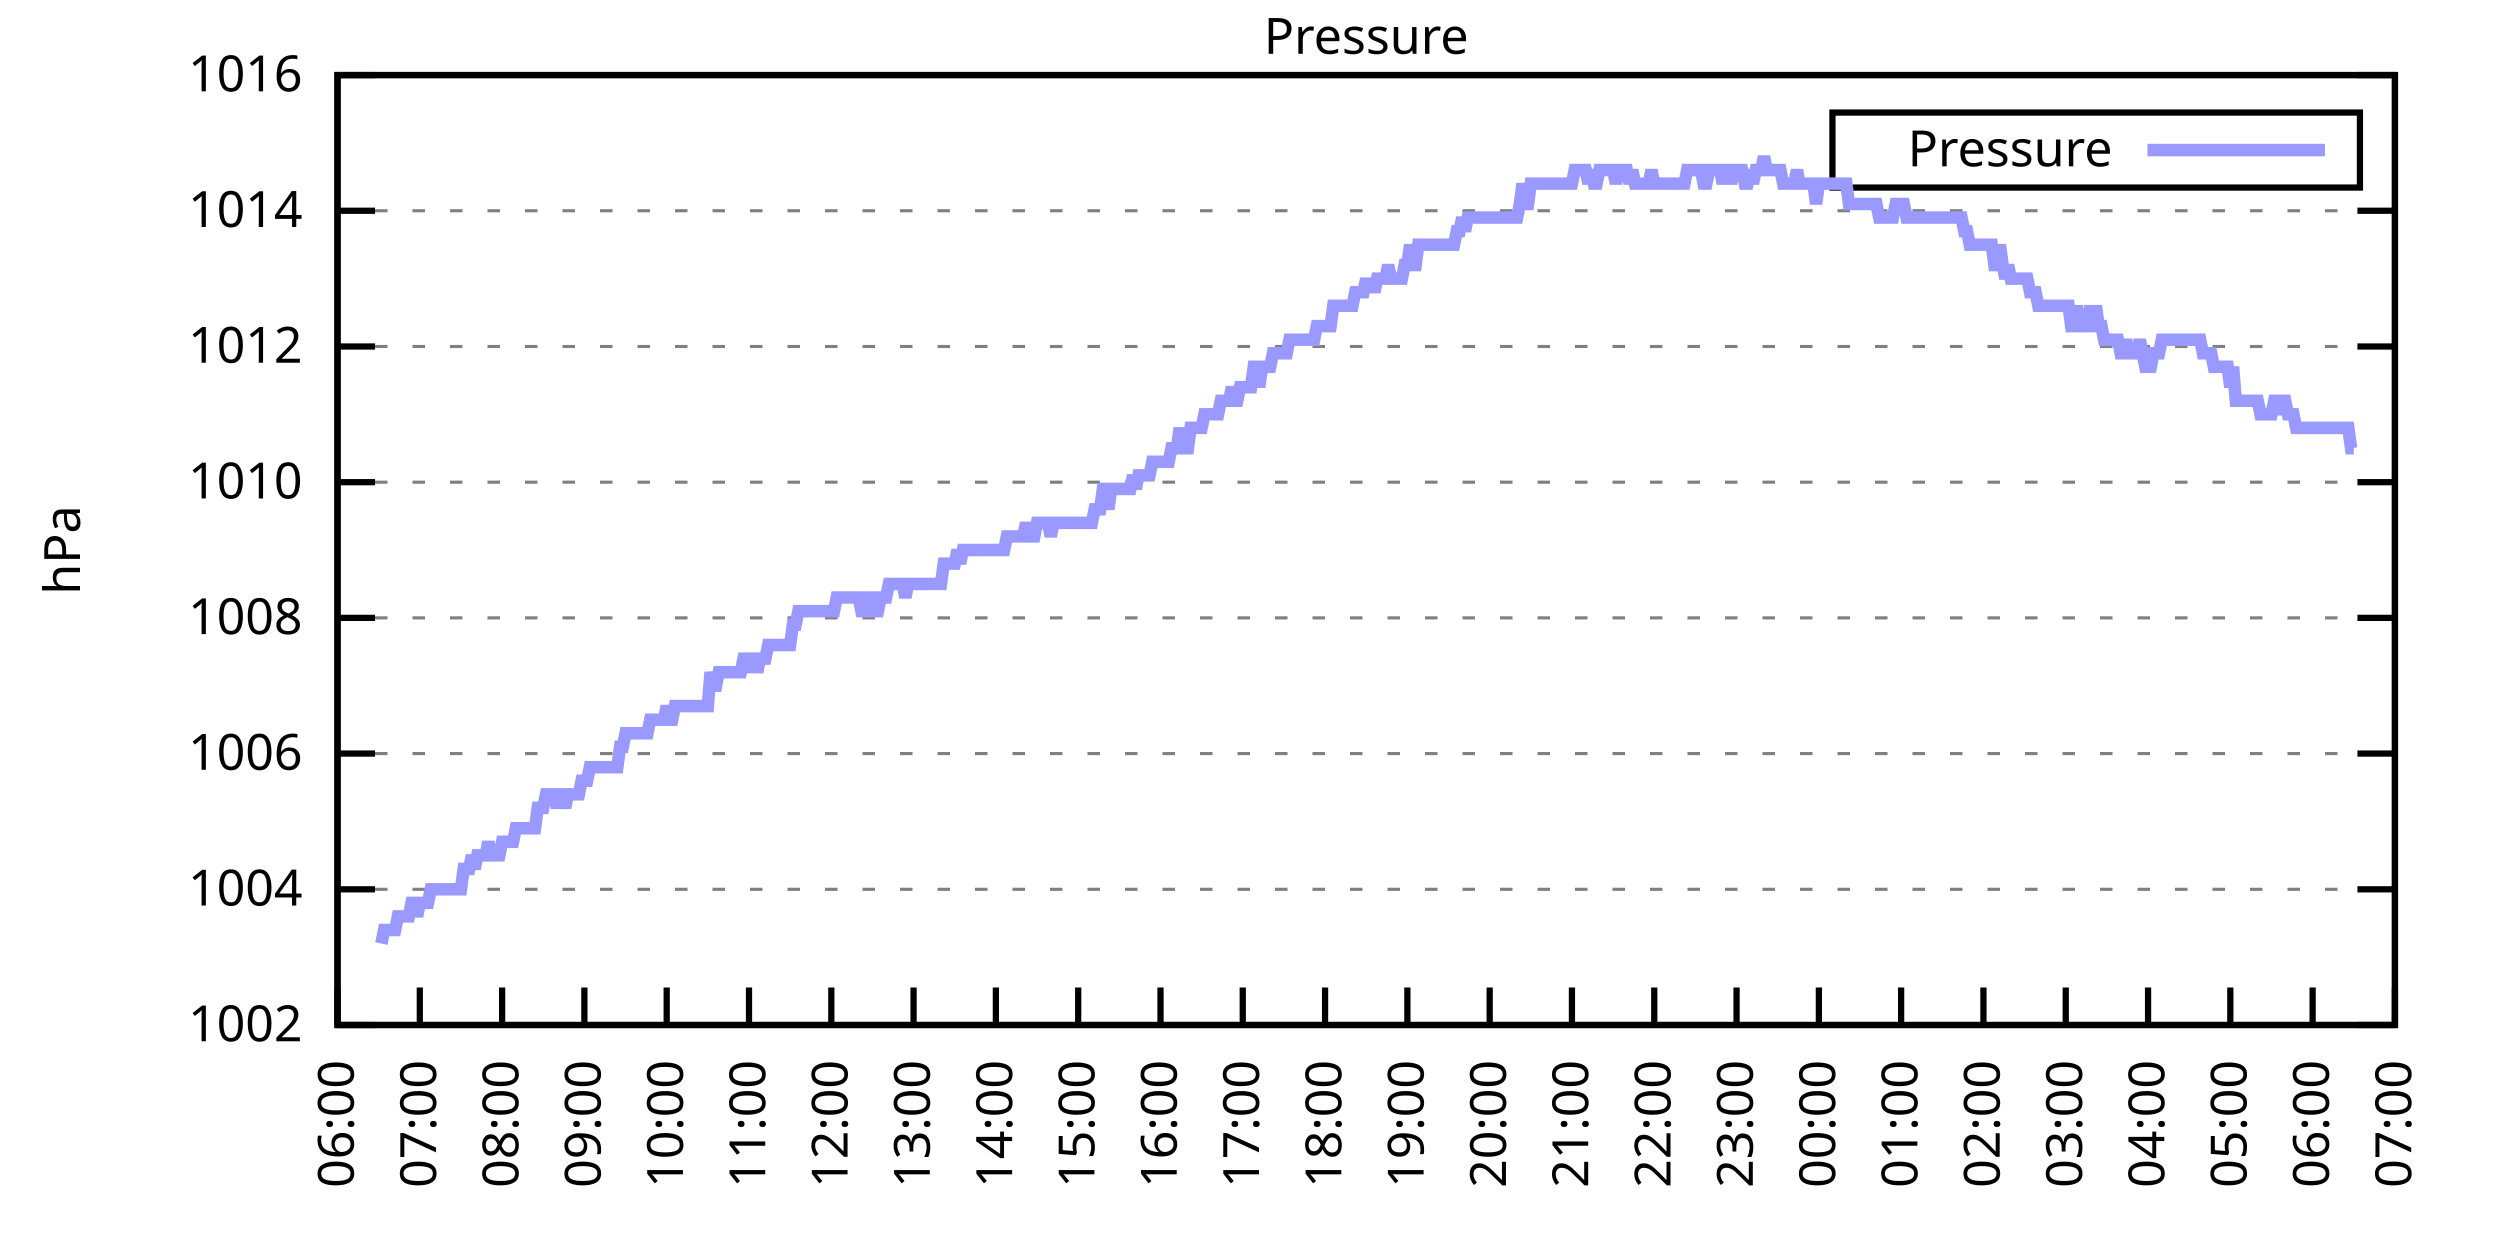
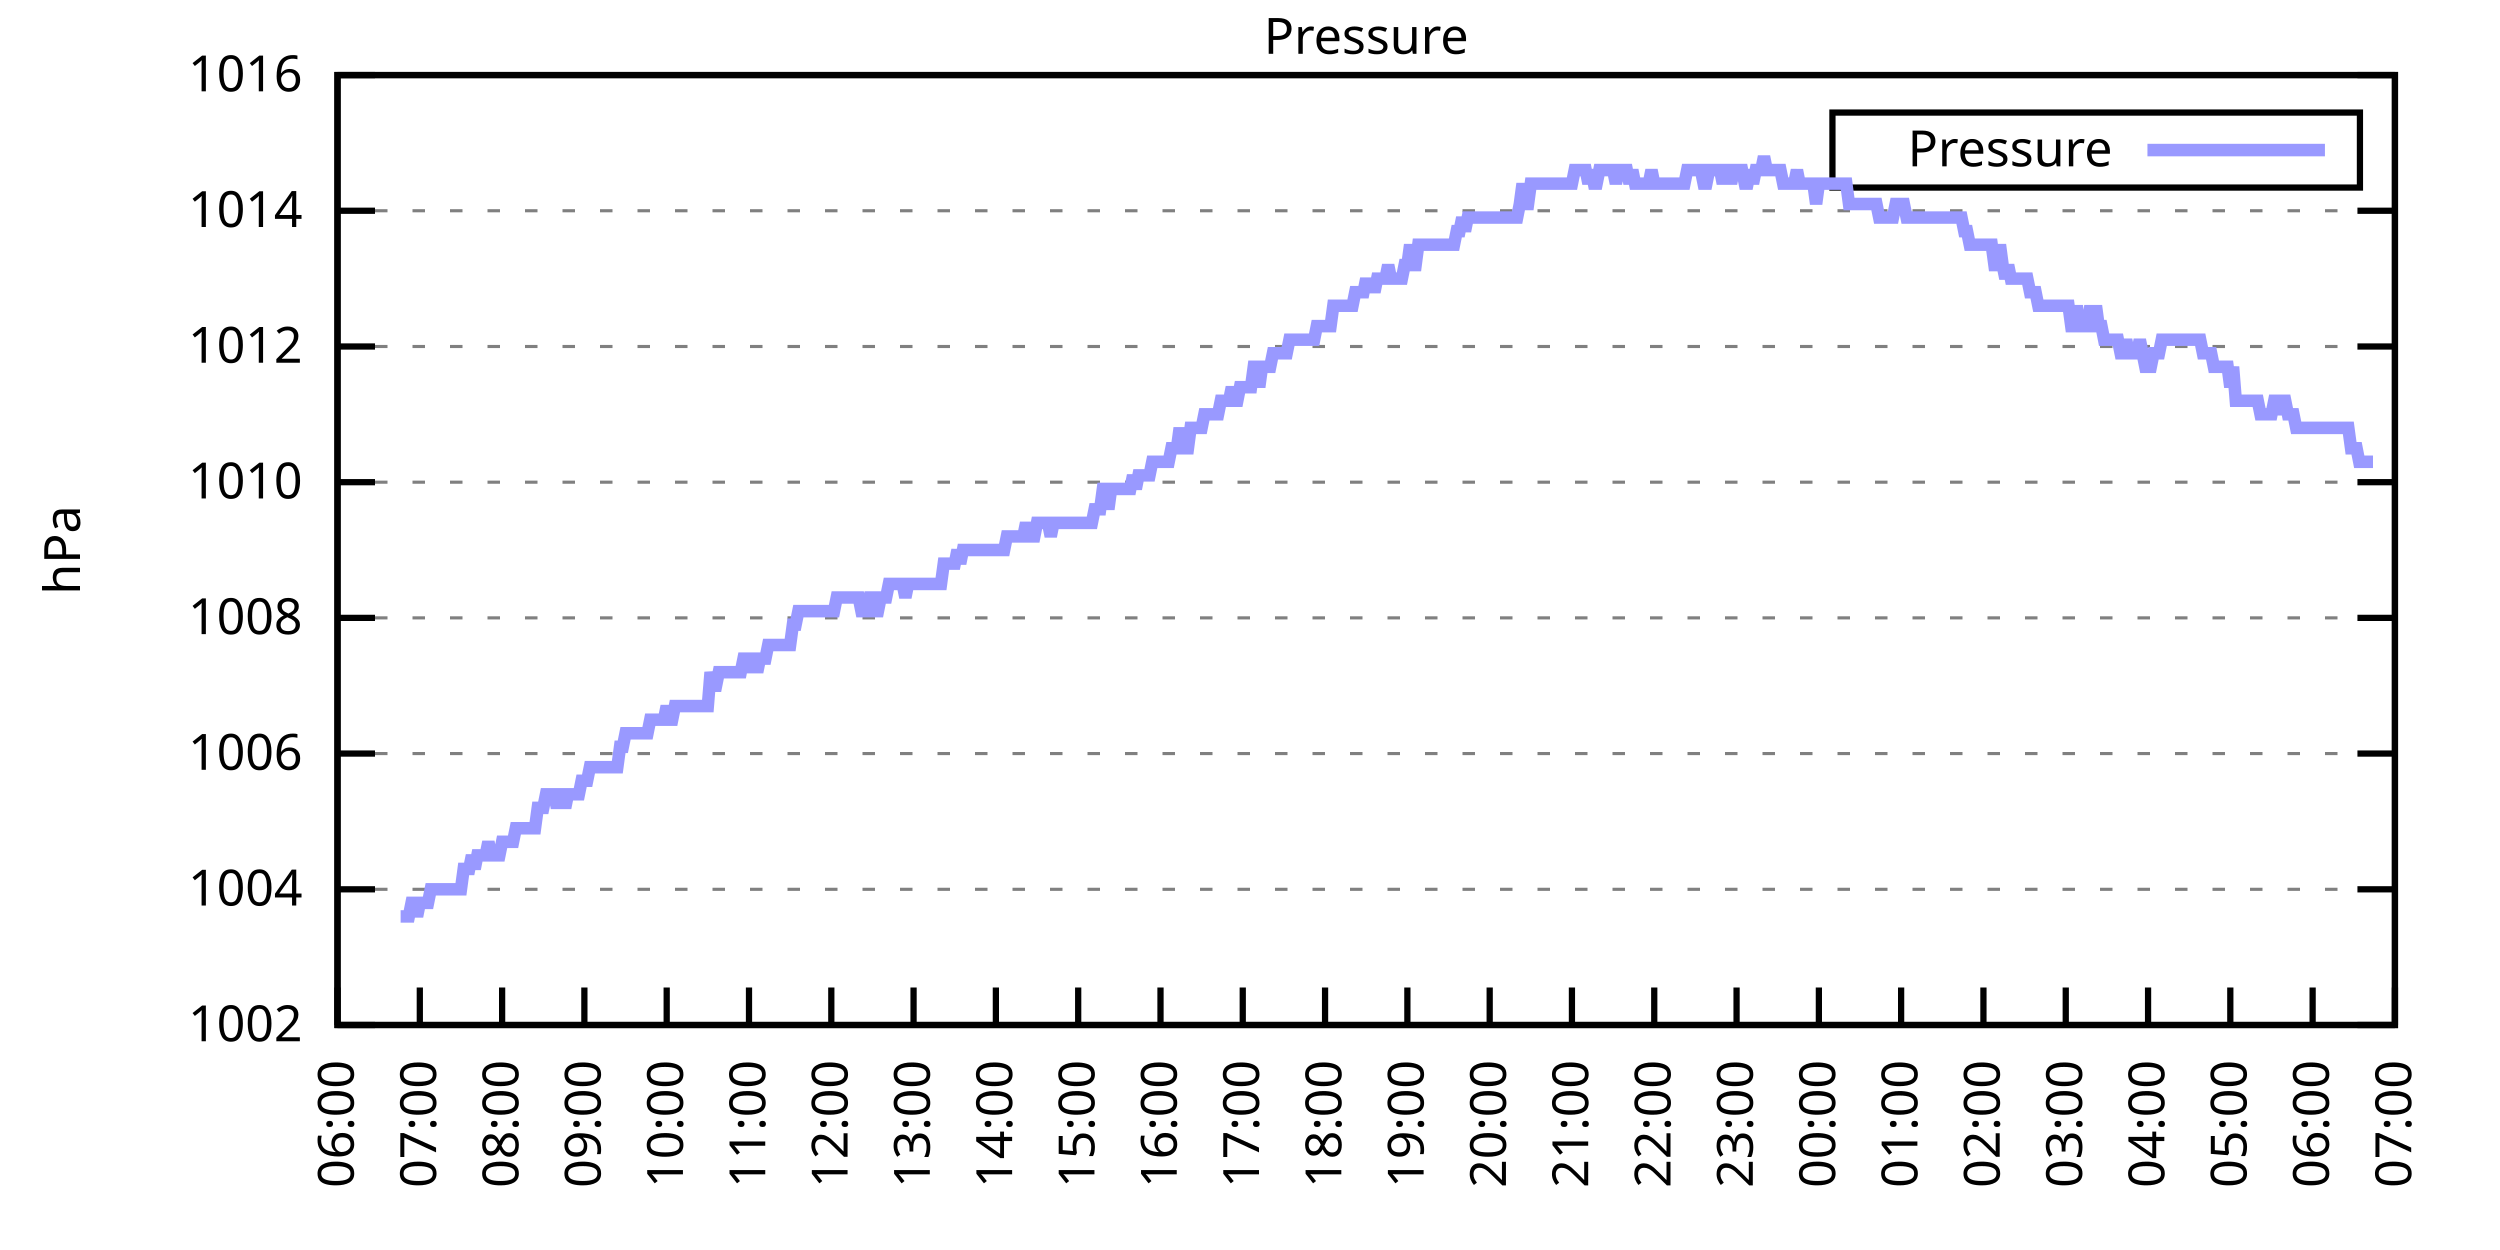
<svg xmlns="http://www.w3.org/2000/svg" xmlns:xlink="http://www.w3.org/1999/xlink" width="400" height="200" viewBox="0 0 400 200">
  <g id="gnuplot_canvas">
    <rect x="0" y="0" width="400" height="200" fill="none" />
    <defs>
      <circle id="gpDot" r="0.5" stroke-width="0.5" stroke="currentColor" />
      <path id="gpPt0" stroke-width="0.333" stroke="currentColor" d="M-1,0 h2 M0,-1 v2" />
      <path id="gpPt1" stroke-width="0.333" stroke="currentColor" d="M-1,-1 L1,1 M1,-1 L-1,1" />
      <path id="gpPt2" stroke-width="0.333" stroke="currentColor" d="M-1,0 L1,0 M0,-1 L0,1 M-1,-1 L1,1 M-1,1 L1,-1" />
      <rect id="gpPt3" stroke-width="0.333" stroke="currentColor" x="-1" y="-1" width="2" height="2" />
      <rect id="gpPt4" stroke-width="0.333" stroke="currentColor" fill="currentColor" x="-1" y="-1" width="2" height="2" />
      <circle id="gpPt5" stroke-width="0.333" stroke="currentColor" cx="0" cy="0" r="1" />
      <use xlink:href="#gpPt5" id="gpPt6" fill="currentColor" stroke="none" />
      <path id="gpPt7" stroke-width="0.333" stroke="currentColor" d="M0,-1.33 L-1.33,0.67 L1.33,0.67 z" />
      <use xlink:href="#gpPt7" id="gpPt8" fill="currentColor" stroke="none" />
      <use xlink:href="#gpPt7" id="gpPt9" stroke="currentColor" transform="rotate(180)" />
      <use xlink:href="#gpPt9" id="gpPt10" fill="currentColor" stroke="none" />
      <use xlink:href="#gpPt3" id="gpPt11" stroke="currentColor" transform="rotate(45)" />
      <use xlink:href="#gpPt11" id="gpPt12" fill="currentColor" stroke="none" />
      <path id="gpPt13" stroke-width="0.333" stroke="currentColor" d="M0,1.330 L1.265,0.411 L0.782,-1.067 L-0.782,-1.076 L-1.265,0.411 z" />
      <use xlink:href="#gpPt13" id="gpPt14" fill="currentColor" stroke="none" />
      <filter id="textbox" filterUnits="objectBoundingBox" x="0" y="0" height="1" width="1">
        <feFlood flood-color="white" flood-opacity="1" result="bgnd" />
        <feComposite in="SourceGraphic" in2="bgnd" operator="atop" />
      </filter>
      <filter id="greybox" filterUnits="objectBoundingBox" x="0" y="0" height="1" width="1">
        <feFlood flood-color="lightgrey" flood-opacity="1" result="grey" />
        <feComposite in="SourceGraphic" in2="grey" operator="atop" />
      </filter>
    </defs>
    <g fill="none" color="white" stroke="currentColor" stroke-width="1.00" stroke-linecap="butt" stroke-linejoin="miter">
</g>
    <g fill="none" color="black" stroke="currentColor" stroke-width="1.00" stroke-linecap="butt" stroke-linejoin="miter">
      <g stroke="none" shape-rendering="crispEdges">
        <polygon fill="rgb(255, 255, 255)" points="54.00,164.00 383.18,164.00 383.18,12.02 54.00,12.02 " />
      </g>
    </g>
    <g fill="none" color="black" stroke="currentColor" stroke-width="1.00" stroke-linecap="butt" stroke-linejoin="miter">
</g>
    <g fill="none" color="black" stroke="black" stroke-width="0.50" stroke-linecap="butt" stroke-linejoin="miter">
</g>
    <g fill="none" color="gray" stroke="currentColor" stroke-width="0.50" stroke-linecap="butt" stroke-linejoin="miter">
      <path stroke="gray" stroke-dasharray="2,4" class="gridline" d="M54.00,164.00 L383.19,164.00  " />
    </g>
    <g fill="none" color="gray" stroke="gray" stroke-width="1.00" stroke-linecap="butt" stroke-linejoin="miter">
</g>
    <g fill="none" color="black" stroke="currentColor" stroke-width="1.00" stroke-linecap="butt" stroke-linejoin="miter">
      <path stroke="black" d="M54.00,164.00 L60.00,164.00 M383.19,164.00 L377.19,164.00  " />
      <g transform="translate(48.40,166.60)" stroke="none" fill="black" font-family="Sans" font-size="8.00" text-anchor="end">
        <text>
          <tspan font-family="Sans"> 1002</tspan>
        </text>
      </g>
    </g>
    <g fill="none" color="black" stroke="currentColor" stroke-width="1.00" stroke-linecap="butt" stroke-linejoin="miter">
</g>
    <g fill="none" color="black" stroke="black" stroke-width="0.50" stroke-linecap="butt" stroke-linejoin="miter">
</g>
    <g fill="none" color="gray" stroke="currentColor" stroke-width="0.50" stroke-linecap="butt" stroke-linejoin="miter">
      <path stroke="gray" stroke-dasharray="2,4" class="gridline" d="M54.00,142.29 L383.19,142.29  " />
    </g>
    <g fill="none" color="gray" stroke="gray" stroke-width="1.00" stroke-linecap="butt" stroke-linejoin="miter">
</g>
    <g fill="none" color="black" stroke="currentColor" stroke-width="1.00" stroke-linecap="butt" stroke-linejoin="miter">
      <path stroke="black" d="M54.00,142.29 L60.00,142.29 M383.19,142.29 L377.19,142.29  " />
      <g transform="translate(48.40,144.89)" stroke="none" fill="black" font-family="Sans" font-size="8.00" text-anchor="end">
        <text>
          <tspan font-family="Sans"> 1004</tspan>
        </text>
      </g>
    </g>
    <g fill="none" color="black" stroke="currentColor" stroke-width="1.00" stroke-linecap="butt" stroke-linejoin="miter">
</g>
    <g fill="none" color="black" stroke="black" stroke-width="0.50" stroke-linecap="butt" stroke-linejoin="miter">
</g>
    <g fill="none" color="gray" stroke="currentColor" stroke-width="0.50" stroke-linecap="butt" stroke-linejoin="miter">
      <path stroke="gray" stroke-dasharray="2,4" class="gridline" d="M54.00,120.57 L383.19,120.57  " />
    </g>
    <g fill="none" color="gray" stroke="gray" stroke-width="1.00" stroke-linecap="butt" stroke-linejoin="miter">
</g>
    <g fill="none" color="black" stroke="currentColor" stroke-width="1.00" stroke-linecap="butt" stroke-linejoin="miter">
      <path stroke="black" d="M54.00,120.57 L60.00,120.57 M383.19,120.57 L377.19,120.57  " />
      <g transform="translate(48.40,123.17)" stroke="none" fill="black" font-family="Sans" font-size="8.00" text-anchor="end">
        <text>
          <tspan font-family="Sans"> 1006</tspan>
        </text>
      </g>
    </g>
    <g fill="none" color="black" stroke="currentColor" stroke-width="1.00" stroke-linecap="butt" stroke-linejoin="miter">
</g>
    <g fill="none" color="black" stroke="black" stroke-width="0.50" stroke-linecap="butt" stroke-linejoin="miter">
</g>
    <g fill="none" color="gray" stroke="currentColor" stroke-width="0.50" stroke-linecap="butt" stroke-linejoin="miter">
      <path stroke="gray" stroke-dasharray="2,4" class="gridline" d="M54.00,98.86 L383.19,98.86  " />
    </g>
    <g fill="none" color="gray" stroke="gray" stroke-width="1.00" stroke-linecap="butt" stroke-linejoin="miter">
</g>
    <g fill="none" color="black" stroke="currentColor" stroke-width="1.00" stroke-linecap="butt" stroke-linejoin="miter">
      <path stroke="black" d="M54.00,98.86 L60.00,98.86 M383.19,98.86 L377.19,98.86  " />
      <g transform="translate(48.40,101.46)" stroke="none" fill="black" font-family="Sans" font-size="8.00" text-anchor="end">
        <text>
          <tspan font-family="Sans"> 1008</tspan>
        </text>
      </g>
    </g>
    <g fill="none" color="black" stroke="currentColor" stroke-width="1.00" stroke-linecap="butt" stroke-linejoin="miter">
</g>
    <g fill="none" color="black" stroke="black" stroke-width="0.50" stroke-linecap="butt" stroke-linejoin="miter">
</g>
    <g fill="none" color="gray" stroke="currentColor" stroke-width="0.50" stroke-linecap="butt" stroke-linejoin="miter">
      <path stroke="gray" stroke-dasharray="2,4" class="gridline" d="M54.00,77.15 L383.19,77.15  " />
    </g>
    <g fill="none" color="gray" stroke="gray" stroke-width="1.00" stroke-linecap="butt" stroke-linejoin="miter">
</g>
    <g fill="none" color="black" stroke="currentColor" stroke-width="1.00" stroke-linecap="butt" stroke-linejoin="miter">
      <path stroke="black" d="M54.00,77.15 L60.00,77.15 M383.19,77.15 L377.19,77.15  " />
      <g transform="translate(48.40,79.75)" stroke="none" fill="black" font-family="Sans" font-size="8.00" text-anchor="end">
        <text>
          <tspan font-family="Sans"> 1010</tspan>
        </text>
      </g>
    </g>
    <g fill="none" color="black" stroke="currentColor" stroke-width="1.00" stroke-linecap="butt" stroke-linejoin="miter">
</g>
    <g fill="none" color="black" stroke="black" stroke-width="0.50" stroke-linecap="butt" stroke-linejoin="miter">
</g>
    <g fill="none" color="gray" stroke="currentColor" stroke-width="0.50" stroke-linecap="butt" stroke-linejoin="miter">
      <path stroke="gray" stroke-dasharray="2,4" class="gridline" d="M54.00,55.44 L383.19,55.44  " />
    </g>
    <g fill="none" color="gray" stroke="gray" stroke-width="1.00" stroke-linecap="butt" stroke-linejoin="miter">
</g>
    <g fill="none" color="black" stroke="currentColor" stroke-width="1.00" stroke-linecap="butt" stroke-linejoin="miter">
      <path stroke="black" d="M54.00,55.44 L60.00,55.44 M383.19,55.44 L377.19,55.44  " />
      <g transform="translate(48.40,58.04)" stroke="none" fill="black" font-family="Sans" font-size="8.00" text-anchor="end">
        <text>
          <tspan font-family="Sans"> 1012</tspan>
        </text>
      </g>
    </g>
    <g fill="none" color="black" stroke="currentColor" stroke-width="1.00" stroke-linecap="butt" stroke-linejoin="miter">
</g>
    <g fill="none" color="black" stroke="black" stroke-width="0.50" stroke-linecap="butt" stroke-linejoin="miter">
</g>
    <g fill="none" color="gray" stroke="currentColor" stroke-width="0.50" stroke-linecap="butt" stroke-linejoin="miter">
      <path stroke="gray" stroke-dasharray="2,4" class="gridline" d="M54.00,33.72 L383.19,33.72  " />
    </g>
    <g fill="none" color="gray" stroke="gray" stroke-width="1.00" stroke-linecap="butt" stroke-linejoin="miter">
</g>
    <g fill="none" color="black" stroke="currentColor" stroke-width="1.00" stroke-linecap="butt" stroke-linejoin="miter">
      <path stroke="black" d="M54.00,33.72 L60.00,33.72 M383.19,33.72 L377.19,33.72  " />
      <g transform="translate(48.40,36.32)" stroke="none" fill="black" font-family="Sans" font-size="8.00" text-anchor="end">
        <text>
          <tspan font-family="Sans"> 1014</tspan>
        </text>
      </g>
    </g>
    <g fill="none" color="black" stroke="currentColor" stroke-width="1.00" stroke-linecap="butt" stroke-linejoin="miter">
</g>
    <g fill="none" color="black" stroke="black" stroke-width="0.50" stroke-linecap="butt" stroke-linejoin="miter">
</g>
    <g fill="none" color="gray" stroke="currentColor" stroke-width="0.50" stroke-linecap="butt" stroke-linejoin="miter">
      <path stroke="gray" stroke-dasharray="2,4" class="gridline" d="M54.00,12.01 L383.19,12.01  " />
    </g>
    <g fill="none" color="gray" stroke="gray" stroke-width="1.00" stroke-linecap="butt" stroke-linejoin="miter">
</g>
    <g fill="none" color="black" stroke="currentColor" stroke-width="1.00" stroke-linecap="butt" stroke-linejoin="miter">
      <path stroke="black" d="M54.00,12.01 L60.00,12.01 M383.19,12.01 L377.19,12.01  " />
      <g transform="translate(48.40,14.61)" stroke="none" fill="black" font-family="Sans" font-size="8.00" text-anchor="end">
        <text>
          <tspan font-family="Sans"> 1016</tspan>
        </text>
      </g>
    </g>
    <g fill="none" color="black" stroke="currentColor" stroke-width="1.00" stroke-linecap="butt" stroke-linejoin="miter">
      <path stroke="black" d="M54.00,164.00 L54.00,158.00  " />
      <g transform="translate(56.60,169.60) rotate(270.00)" stroke="none" fill="black" font-family="Sans" font-size="8.00" text-anchor="end">
        <text>
          <tspan font-family="Sans">06:00</tspan>
        </text>
      </g>
    </g>
    <g fill="none" color="black" stroke="currentColor" stroke-width="1.00" stroke-linecap="butt" stroke-linejoin="miter">
      <path stroke="black" d="M67.17,164.00 L67.17,158.00  " />
      <g transform="translate(69.77,169.60) rotate(270.00)" stroke="none" fill="black" font-family="Sans" font-size="8.00" text-anchor="end">
        <text>
          <tspan font-family="Sans">07:00</tspan>
        </text>
      </g>
    </g>
    <g fill="none" color="black" stroke="currentColor" stroke-width="1.00" stroke-linecap="butt" stroke-linejoin="miter">
      <path stroke="black" d="M80.34,164.00 L80.34,158.00  " />
      <g transform="translate(82.94,169.60) rotate(270.00)" stroke="none" fill="black" font-family="Sans" font-size="8.00" text-anchor="end">
        <text>
          <tspan font-family="Sans">08:00</tspan>
        </text>
      </g>
    </g>
    <g fill="none" color="black" stroke="currentColor" stroke-width="1.00" stroke-linecap="butt" stroke-linejoin="miter">
      <path stroke="black" d="M93.50,164.00 L93.50,158.00  " />
      <g transform="translate(96.10,169.60) rotate(270.00)" stroke="none" fill="black" font-family="Sans" font-size="8.00" text-anchor="end">
        <text>
          <tspan font-family="Sans">09:00</tspan>
        </text>
      </g>
    </g>
    <g fill="none" color="black" stroke="currentColor" stroke-width="1.00" stroke-linecap="butt" stroke-linejoin="miter">
      <path stroke="black" d="M106.67,164.00 L106.67,158.00  " />
      <g transform="translate(109.27,169.60) rotate(270.00)" stroke="none" fill="black" font-family="Sans" font-size="8.00" text-anchor="end">
        <text>
          <tspan font-family="Sans">10:00</tspan>
        </text>
      </g>
    </g>
    <g fill="none" color="black" stroke="currentColor" stroke-width="1.00" stroke-linecap="butt" stroke-linejoin="miter">
      <path stroke="black" d="M119.84,164.00 L119.84,158.00  " />
      <g transform="translate(122.44,169.60) rotate(270.00)" stroke="none" fill="black" font-family="Sans" font-size="8.00" text-anchor="end">
        <text>
          <tspan font-family="Sans">11:00</tspan>
        </text>
      </g>
    </g>
    <g fill="none" color="black" stroke="currentColor" stroke-width="1.00" stroke-linecap="butt" stroke-linejoin="miter">
      <path stroke="black" d="M133.01,164.00 L133.01,158.00  " />
      <g transform="translate(135.61,169.60) rotate(270.00)" stroke="none" fill="black" font-family="Sans" font-size="8.00" text-anchor="end">
        <text>
          <tspan font-family="Sans">12:00</tspan>
        </text>
      </g>
    </g>
    <g fill="none" color="black" stroke="currentColor" stroke-width="1.00" stroke-linecap="butt" stroke-linejoin="miter">
      <path stroke="black" d="M146.17,164.00 L146.17,158.00  " />
      <g transform="translate(148.77,169.60) rotate(270.00)" stroke="none" fill="black" font-family="Sans" font-size="8.00" text-anchor="end">
        <text>
          <tspan font-family="Sans">13:00</tspan>
        </text>
      </g>
    </g>
    <g fill="none" color="black" stroke="currentColor" stroke-width="1.00" stroke-linecap="butt" stroke-linejoin="miter">
      <path stroke="black" d="M159.34,164.00 L159.34,158.00  " />
      <g transform="translate(161.94,169.60) rotate(270.00)" stroke="none" fill="black" font-family="Sans" font-size="8.00" text-anchor="end">
        <text>
          <tspan font-family="Sans">14:00</tspan>
        </text>
      </g>
    </g>
    <g fill="none" color="black" stroke="currentColor" stroke-width="1.00" stroke-linecap="butt" stroke-linejoin="miter">
      <path stroke="black" d="M172.51,164.00 L172.51,158.00  " />
      <g transform="translate(175.11,169.60) rotate(270.00)" stroke="none" fill="black" font-family="Sans" font-size="8.00" text-anchor="end">
        <text>
          <tspan font-family="Sans">15:00</tspan>
        </text>
      </g>
    </g>
    <g fill="none" color="black" stroke="currentColor" stroke-width="1.00" stroke-linecap="butt" stroke-linejoin="miter">
      <path stroke="black" d="M185.68,164.00 L185.68,158.00  " />
      <g transform="translate(188.28,169.60) rotate(270.00)" stroke="none" fill="black" font-family="Sans" font-size="8.00" text-anchor="end">
        <text>
          <tspan font-family="Sans">16:00</tspan>
        </text>
      </g>
    </g>
    <g fill="none" color="black" stroke="currentColor" stroke-width="1.00" stroke-linecap="butt" stroke-linejoin="miter">
      <path stroke="black" d="M198.84,164.00 L198.84,158.00  " />
      <g transform="translate(201.44,169.60) rotate(270.00)" stroke="none" fill="black" font-family="Sans" font-size="8.00" text-anchor="end">
        <text>
          <tspan font-family="Sans">17:00</tspan>
        </text>
      </g>
    </g>
    <g fill="none" color="black" stroke="currentColor" stroke-width="1.00" stroke-linecap="butt" stroke-linejoin="miter">
      <path stroke="black" d="M212.01,164.00 L212.01,158.00  " />
      <g transform="translate(214.61,169.60) rotate(270.00)" stroke="none" fill="black" font-family="Sans" font-size="8.00" text-anchor="end">
        <text>
          <tspan font-family="Sans">18:00</tspan>
        </text>
      </g>
    </g>
    <g fill="none" color="black" stroke="currentColor" stroke-width="1.00" stroke-linecap="butt" stroke-linejoin="miter">
      <path stroke="black" d="M225.18,164.00 L225.18,158.00  " />
      <g transform="translate(227.78,169.60) rotate(270.00)" stroke="none" fill="black" font-family="Sans" font-size="8.00" text-anchor="end">
        <text>
          <tspan font-family="Sans">19:00</tspan>
        </text>
      </g>
    </g>
    <g fill="none" color="black" stroke="currentColor" stroke-width="1.00" stroke-linecap="butt" stroke-linejoin="miter">
      <path stroke="black" d="M238.35,164.00 L238.35,158.00  " />
      <g transform="translate(240.95,169.60) rotate(270.00)" stroke="none" fill="black" font-family="Sans" font-size="8.00" text-anchor="end">
        <text>
          <tspan font-family="Sans">20:00</tspan>
        </text>
      </g>
    </g>
    <g fill="none" color="black" stroke="currentColor" stroke-width="1.00" stroke-linecap="butt" stroke-linejoin="miter">
      <path stroke="black" d="M251.51,164.00 L251.51,158.00  " />
      <g transform="translate(254.11,169.60) rotate(270.00)" stroke="none" fill="black" font-family="Sans" font-size="8.00" text-anchor="end">
        <text>
          <tspan font-family="Sans">21:00</tspan>
        </text>
      </g>
    </g>
    <g fill="none" color="black" stroke="currentColor" stroke-width="1.00" stroke-linecap="butt" stroke-linejoin="miter">
      <path stroke="black" d="M264.68,164.00 L264.68,158.00  " />
      <g transform="translate(267.28,169.60) rotate(270.00)" stroke="none" fill="black" font-family="Sans" font-size="8.00" text-anchor="end">
        <text>
          <tspan font-family="Sans">22:00</tspan>
        </text>
      </g>
    </g>
    <g fill="none" color="black" stroke="currentColor" stroke-width="1.00" stroke-linecap="butt" stroke-linejoin="miter">
      <path stroke="black" d="M277.85,164.00 L277.85,158.00  " />
      <g transform="translate(280.45,169.60) rotate(270.00)" stroke="none" fill="black" font-family="Sans" font-size="8.00" text-anchor="end">
        <text>
          <tspan font-family="Sans">23:00</tspan>
        </text>
      </g>
    </g>
    <g fill="none" color="black" stroke="currentColor" stroke-width="1.00" stroke-linecap="butt" stroke-linejoin="miter">
      <path stroke="black" d="M291.02,164.00 L291.02,158.00  " />
      <g transform="translate(293.62,169.60) rotate(270.00)" stroke="none" fill="black" font-family="Sans" font-size="8.00" text-anchor="end">
        <text>
          <tspan font-family="Sans">00:00</tspan>
        </text>
      </g>
    </g>
    <g fill="none" color="black" stroke="currentColor" stroke-width="1.00" stroke-linecap="butt" stroke-linejoin="miter">
      <path stroke="black" d="M304.18,164.00 L304.18,158.00  " />
      <g transform="translate(306.78,169.60) rotate(270.00)" stroke="none" fill="black" font-family="Sans" font-size="8.00" text-anchor="end">
        <text>
          <tspan font-family="Sans">01:00</tspan>
        </text>
      </g>
    </g>
    <g fill="none" color="black" stroke="currentColor" stroke-width="1.00" stroke-linecap="butt" stroke-linejoin="miter">
      <path stroke="black" d="M317.35,164.00 L317.35,158.00  " />
      <g transform="translate(319.95,169.60) rotate(270.00)" stroke="none" fill="black" font-family="Sans" font-size="8.00" text-anchor="end">
        <text>
          <tspan font-family="Sans">02:00</tspan>
        </text>
      </g>
    </g>
    <g fill="none" color="black" stroke="currentColor" stroke-width="1.00" stroke-linecap="butt" stroke-linejoin="miter">
      <path stroke="black" d="M330.52,164.00 L330.52,158.00  " />
      <g transform="translate(333.12,169.60) rotate(270.00)" stroke="none" fill="black" font-family="Sans" font-size="8.00" text-anchor="end">
        <text>
          <tspan font-family="Sans">03:00</tspan>
        </text>
      </g>
    </g>
    <g fill="none" color="black" stroke="currentColor" stroke-width="1.00" stroke-linecap="butt" stroke-linejoin="miter">
      <path stroke="black" d="M343.69,164.00 L343.69,158.00  " />
      <g transform="translate(346.29,169.60) rotate(270.00)" stroke="none" fill="black" font-family="Sans" font-size="8.00" text-anchor="end">
        <text>
          <tspan font-family="Sans">04:00</tspan>
        </text>
      </g>
    </g>
    <g fill="none" color="black" stroke="currentColor" stroke-width="1.00" stroke-linecap="butt" stroke-linejoin="miter">
      <path stroke="black" d="M356.85,164.00 L356.85,158.00  " />
      <g transform="translate(359.45,169.60) rotate(270.00)" stroke="none" fill="black" font-family="Sans" font-size="8.00" text-anchor="end">
        <text>
          <tspan font-family="Sans">05:00</tspan>
        </text>
      </g>
    </g>
    <g fill="none" color="black" stroke="currentColor" stroke-width="1.00" stroke-linecap="butt" stroke-linejoin="miter">
      <path stroke="black" d="M370.02,164.00 L370.02,158.00  " />
      <g transform="translate(372.62,169.60) rotate(270.00)" stroke="none" fill="black" font-family="Sans" font-size="8.00" text-anchor="end">
        <text>
          <tspan font-family="Sans">06:00</tspan>
        </text>
      </g>
    </g>
    <g fill="none" color="black" stroke="currentColor" stroke-width="1.00" stroke-linecap="butt" stroke-linejoin="miter">
      <path stroke="black" d="M383.19,164.00 L383.19,158.00  " />
      <g transform="translate(385.79,169.60) rotate(270.00)" stroke="none" fill="black" font-family="Sans" font-size="8.00" text-anchor="end">
        <text>
          <tspan font-family="Sans">07:00</tspan>
        </text>
      </g>
    </g>
    <g fill="none" color="black" stroke="currentColor" stroke-width="1.00" stroke-linecap="butt" stroke-linejoin="miter">
</g>
    <g fill="none" color="black" stroke="currentColor" stroke-width="1.00" stroke-linecap="butt" stroke-linejoin="miter">
      <path stroke="black" d="M54.00,12.01 L54.00,164.00 L383.19,164.00 L383.19,12.01 L54.00,12.01 Z  " />
    </g>
    <g fill="none" color="black" stroke="currentColor" stroke-width="1.00" stroke-linecap="butt" stroke-linejoin="miter">
</g>
    <g fill="none" color="black" stroke="currentColor" stroke-width="1.00" stroke-linecap="butt" stroke-linejoin="miter">
      <path stroke="black" d="M293.19,30.01 L293.19,18.01 L377.59,18.01 L377.59,30.01 L293.19,30.01 Z  " />
    </g>
    <g id="Pressure_plot_1">
      <g fill="none" color="white" stroke="black" stroke-width="2.00" stroke-linecap="butt" stroke-linejoin="miter">
</g>
      <g fill="none" color="black" stroke="currentColor" stroke-width="2.00" stroke-linecap="butt" stroke-linejoin="miter">
        <g transform="translate(337.99,26.61)" stroke="none" fill="black" font-family="Sans" font-size="8.00" text-anchor="end">
          <text>
            <tspan font-family="Sans">Pressure</tspan>
          </text>
        </g>
      </g>
      <g fill="none" color="black" stroke="currentColor" stroke-width="2.00" stroke-linecap="butt" stroke-linejoin="miter">
-         <path stroke="rgb(153, 153, 255)" d="M343.59,24.01 L371.99,24.01 M61.02,150.97 L61.46,148.80 L61.90,148.80 L62.34,148.80 L62.78,148.80 L63.22,148.80   L63.66,146.63 L64.10,146.63 L64.53,146.63 L64.97,146.63 L65.41,146.63 L65.85,144.46 L66.29,144.46 L66.73,146.63   L67.17,144.46 L67.61,144.46 L68.05,144.46 L68.48,144.46 L68.92,142.29 L69.36,142.29 L69.80,142.29 L70.24,142.29   L70.68,142.29 L71.12,142.29 L71.56,142.29 L72.00,142.29 L72.43,142.29 L72.87,142.29 L73.31,142.29 L73.75,142.29   L74.19,139.03 L74.63,139.03 L75.07,139.03 L75.51,136.86 L75.95,139.03 L76.38,136.86 L76.82,136.86 L77.26,136.86   L77.70,136.86 L78.14,134.69 L78.58,136.86 L79.02,136.86 L79.46,136.86 L79.90,136.86 L80.34,134.69 L80.77,134.69   L81.21,134.69 L81.65,134.69 L82.09,134.69 L82.53,132.52 L82.97,132.52 L83.41,132.52 L83.85,132.52 L84.29,132.52   L84.72,132.52 L85.16,132.52 L85.60,132.52 L86.04,129.26 L86.48,129.26 L86.92,129.26 L87.36,127.09 L87.80,127.09   L88.24,127.09 L88.67,127.09 L89.11,129.26 L89.55,127.09 L89.99,127.09 L90.43,129.26 L90.87,127.09 L91.31,127.09   L91.75,127.09 L92.19,127.09 L92.62,127.09 L93.06,124.92 L93.50,124.92 L93.94,124.92 L94.38,122.75 L94.82,122.75   L95.26,122.75 L95.70,122.75 L96.14,122.75 L96.58,122.75 L97.01,122.75 L97.45,122.75 L97.89,122.75 L98.33,122.75   L98.77,122.75 L99.21,119.49 L99.65,119.49 L100.09,117.32 L100.53,117.32 L100.96,117.32 L101.40,117.32 L101.84,117.32   L102.28,117.32 L102.72,117.32 L103.16,117.32 L103.60,117.32 L104.04,115.15 L104.48,115.15 L104.91,115.15 L105.35,115.15   L105.79,115.15 L106.23,115.15 L106.67,112.97 L107.11,115.15 L107.55,115.15 L107.99,112.97 L108.43,112.97 L108.87,112.97   L109.30,112.97 L109.74,112.97 L110.18,112.97 L110.62,112.97 L111.06,112.97 L111.50,112.97 L111.94,112.97 L112.38,112.97   L112.82,112.97 L113.25,112.97 L113.69,107.55 L114.13,109.72 L114.57,109.72 L115.01,107.55 L115.45,107.55 L115.89,107.55   L116.33,107.55 L116.77,107.55 L117.20,107.55 L117.64,107.55 L118.08,107.55 L118.52,107.55 L118.96,105.38 L119.40,105.38   L119.84,107.55 L120.28,105.38 L120.72,105.38 L121.15,107.55 L121.59,105.38 L122.03,105.38 L122.47,105.38 L122.91,103.20   L123.35,103.20 L123.79,103.20 L124.23,103.20 L124.67,103.20 L125.11,103.20 L125.54,103.20 L125.98,103.20 L126.42,103.20   L126.86,99.95 L127.30,99.95 L127.74,97.78 L128.18,97.78 L128.62,97.78 L129.06,97.78 L129.49,97.78 L129.93,97.78   L130.37,97.78 L130.81,97.78 L131.25,97.78 L131.69,97.78 L132.13,97.78 L132.57,97.78 L133.01,97.78 L133.44,97.78   L133.88,95.60 L134.32,95.60 L134.76,95.60 L135.20,95.60 L135.64,95.60 L136.08,95.60 L136.52,95.60 L136.96,95.60   L137.39,95.60 L137.83,97.78 L138.27,97.78 L138.71,97.78 L139.15,95.60 L139.59,95.60 L140.03,97.78 L140.47,97.78   L140.91,95.60 L141.35,95.60 L141.78,95.60 L142.22,93.43 L142.66,93.43 L143.10,93.43 L143.54,93.43 L143.98,93.43   L144.42,93.43 L144.86,95.60 L145.30,93.43 L145.73,93.43 L146.17,93.43 L146.61,93.43 L147.05,93.43 L147.49,93.43   L147.93,93.43 L148.37,93.43 L148.81,93.43 L149.25,93.43 L149.68,93.43 L150.12,93.43 L150.56,93.43 L151.00,90.18   L151.44,90.18 L151.88,90.18 L152.32,90.18 L152.76,90.18 L153.20,88.00 L153.63,90.18 L154.07,88.00 L154.51,88.00   L154.95,88.00 L155.39,88.00 L155.83,88.00 L156.27,88.00 L156.71,88.00 L157.15,88.00 L157.59,88.00 L158.02,88.00   L158.46,88.00 L158.90,88.00 L159.34,88.00 L159.78,88.00 L160.22,88.00 L160.66,88.00 L161.10,85.83 L161.54,85.83   L161.97,85.83 L162.41,85.83 L162.85,85.83 L163.29,85.83 L163.73,85.83 L164.17,83.66 L164.61,85.83 L165.05,85.83   L165.49,85.83 L165.92,83.66 L166.36,83.66 L166.80,83.66 L167.24,83.66 L167.68,83.66 L168.12,85.83 L168.56,83.66   L169.00,83.66 L169.44,83.66 L169.87,83.66 L170.31,83.66 L170.75,83.66 L171.19,83.66 L171.63,83.66 L172.07,83.66   L172.51,83.66 L172.95,83.66 L173.39,83.66 L173.83,83.66 L174.26,83.66 L174.70,83.66 L175.14,81.49 L175.58,81.49   L176.02,81.49 L176.46,78.23 L176.90,78.23 L177.34,81.49 L177.78,78.23 L178.21,78.23 L178.65,78.23 L179.09,78.23   L179.53,78.23 L179.97,78.23 L180.41,78.23 L180.85,78.23 L181.29,76.06 L181.73,78.23 L182.16,76.06 L182.60,76.06   L183.04,76.06 L183.48,76.06 L183.92,76.06 L184.36,73.89 L184.80,73.89 L185.24,73.89 L185.68,73.89 L186.11,73.89   L186.55,73.89 L186.99,73.89 L187.43,71.72 L187.87,71.72 L188.31,71.72 L188.75,68.46 L189.19,71.72 L189.63,71.72   L190.07,71.72 L190.50,68.46 L190.94,68.46 L191.38,68.46 L191.82,68.46 L192.26,68.46 L192.70,66.29 L193.14,66.29   L193.58,66.29 L194.02,66.29 L194.45,66.29 L194.89,66.29 L195.33,64.12 L195.77,64.12 L196.21,64.12 L196.65,64.12   L197.09,61.95 L197.53,64.12 L197.97,64.12 L198.40,61.95 L198.84,61.95 L199.28,61.95 L199.72,61.95 L200.16,61.95   L200.60,58.69 L201.04,58.69 L201.48,61.95 L201.92,58.69 L202.35,58.69 L202.79,58.69 L203.23,58.69 L203.67,56.52   L204.11,56.52 L204.55,56.52 L204.99,56.52 L205.43,56.52 L205.87,56.52 L206.31,54.35 L206.74,54.35 L207.18,54.35   L207.62,54.35 L208.06,54.35 L208.50,54.35 L208.94,54.35 L209.38,54.35 L209.82,54.35 L210.26,54.35 L210.69,52.18   L211.13,52.18 L211.57,52.18 L212.01,52.18 L212.45,52.18 L212.89,52.18 L213.33,48.92 L213.77,48.92 L214.21,48.92   L214.64,48.92 L215.08,48.92 L215.52,48.92 L215.96,48.92 L216.40,48.92 L216.84,46.75 L217.28,46.75 L217.72,46.75   L218.16,46.75 L218.60,44.58 L219.03,46.75 L219.47,44.58 L219.91,46.75 L220.35,44.58 L220.79,44.58 L221.23,44.58   L221.67,44.58 L222.11,42.41 L222.55,44.58 L222.98,44.58 L223.42,44.58 L223.86,44.58 L224.30,44.58 L224.74,42.41   L225.18,42.41 L225.62,39.15 L226.06,42.41 L226.50,42.41 L226.93,39.15 L227.37,39.15 L227.81,39.15 L228.25,39.15   L228.69,39.15 L229.13,39.15 L229.57,39.15 L230.01,39.15 L230.45,39.15 L230.88,39.15 L231.32,39.15 L231.76,39.15   L232.20,39.15 L232.64,39.15 L233.08,36.98 L233.52,36.98 L233.96,34.81 L234.40,36.98 L234.84,34.81 L235.27,34.81   L235.71,34.81 L236.15,34.81 L236.59,34.81 L237.03,34.81 L237.47,34.81 L237.91,34.81 L238.35,34.81 L238.79,34.81   L239.22,34.81 L239.66,34.81 L240.10,34.81 L240.54,34.81 L240.98,34.81 L241.42,34.81 L241.86,34.81 L242.30,34.81   L242.74,34.81 L243.17,32.64 L243.61,29.38 L244.05,32.64 L244.49,32.64 L244.93,29.38 L245.37,29.38 L245.81,29.38   L246.25,29.38 L246.69,29.38 L247.12,29.38 L247.56,29.38 L248.00,29.38 L248.44,29.38 L248.88,29.38 L249.32,29.38   L249.76,29.38 L250.20,29.38 L250.64,29.38 L251.08,29.38 L251.51,29.38 L251.95,27.21 L252.39,27.21 L252.83,27.21   L253.27,27.21 L253.71,27.21 L254.15,29.38 L254.59,27.21 L255.03,29.38 L255.46,29.38 L255.90,27.21 L256.34,27.21   L256.78,27.21 L257.22,27.21 L257.66,27.21 L258.10,27.21 L258.54,29.38 L258.98,27.21 L259.41,27.21 L259.85,27.21   L260.29,27.21 L260.73,29.38 L261.17,27.21 L261.61,29.38 L262.05,29.38 L262.49,29.38 L262.93,29.38 L263.36,29.38   L263.80,29.38 L264.24,27.21 L264.68,29.38 L265.12,29.38 L265.56,29.38 L266.00,29.38 L266.44,29.38 L266.88,29.38   L267.32,29.38 L267.75,29.38 L268.19,29.38 L268.63,29.38 L269.07,29.38 L269.51,29.38 L269.95,27.21 L270.39,27.21   L270.83,27.21 L271.27,27.21 L271.70,27.21 L272.14,27.21 L272.58,29.38 L273.02,29.38 L273.46,27.21 L273.90,27.21   L274.34,27.21 L274.78,27.21 L275.22,27.21 L275.65,29.38 L276.09,27.21 L276.53,27.21 L276.97,29.38 L277.41,27.21   L277.85,27.21 L278.29,27.21 L278.73,27.21 L279.17,29.38 L279.60,29.38 L280.04,27.21 L280.48,29.38 L280.92,27.21   L281.36,27.21 L281.80,27.21 L282.24,25.04 L282.68,27.21 L283.12,27.21 L283.56,27.21 L283.99,27.21 L284.43,27.21   L284.87,27.21 L285.31,29.38 L285.75,29.38 L286.19,29.38 L286.63,29.38 L287.07,29.38 L287.51,27.21 L287.94,29.38   L288.38,29.38 L288.82,29.38 L289.26,29.38 L289.70,29.38 L290.14,29.38 L290.58,32.64 L291.02,29.38 L291.46,29.38   L291.89,29.38 L292.33,29.38 L292.77,29.38 L293.21,29.38 L293.65,29.38 L294.09,29.38 L294.53,29.38 L294.97,29.38   L295.41,29.38 L295.84,32.64 L296.28,32.64 L296.72,32.64 L297.16,32.64 L297.60,32.64 L298.04,32.64 L298.48,32.64   L298.92,32.64 L299.36,32.64 L299.80,32.64 L300.23,32.64 L300.67,34.81 L301.11,34.81 L301.55,34.81 L301.99,34.81   L302.43,34.81 L302.87,34.81 L303.31,32.64 L303.75,32.64 L304.18,32.64 L304.62,32.64 L305.06,34.81 L305.50,34.81   L305.94,34.81 L306.38,34.81 L306.82,34.81 L307.26,34.81 L307.70,34.81 L308.13,34.81 L308.57,34.81 L309.01,34.81   L309.45,34.81 L309.89,34.81 L310.33,34.81 L310.77,34.81 L311.21,34.81 L311.65,34.81 L312.08,34.81 L312.52,34.81   L312.96,34.81 L313.40,34.81 L313.84,34.81 L314.28,36.98 L314.72,36.98 L315.16,39.15 L315.60,39.15 L316.04,39.15   L316.47,39.15 L316.91,39.15 L317.35,39.15 L317.79,39.15 L318.23,39.15 L318.67,39.15 L319.11,42.41 L319.55,42.41   L319.99,39.15 L320.42,42.41 L320.86,44.58 L321.30,42.41 L321.74,44.58 L322.18,44.58 L322.62,44.58 L323.06,44.58   L323.50,44.58 L323.94,44.58 L324.37,44.58 L324.81,46.75 L325.25,46.75 L325.69,46.75 L326.13,48.92 L326.57,48.92   L327.01,48.92 L327.45,48.92 L327.89,48.92 L328.33,48.92 L328.76,48.92 L329.20,48.92 L329.64,48.92 L330.08,48.92   L330.52,48.92 L330.96,48.92 L331.40,52.18 L331.84,52.18 L332.28,48.92 L332.71,52.18 L333.15,52.18 L333.59,52.18   L334.03,52.18 L334.47,48.92 L334.91,52.18 L335.35,48.92 L335.79,52.18 L336.23,52.18 L336.66,54.35 L337.10,54.35   L337.54,54.35 L337.98,54.35 L338.42,54.35 L338.86,54.35 L339.30,56.52 L339.74,56.52 L340.18,54.35 L340.61,56.52   L341.05,56.52 L341.49,56.52 L341.93,56.52 L342.37,54.35 L342.81,56.52 L343.25,58.69 L343.69,58.69 L344.13,58.69   L344.57,56.52 L345.00,56.52 L345.44,56.52 L345.88,54.35 L346.32,54.35 L346.76,54.35 L347.20,54.35 L347.64,54.35   L348.08,54.35 L348.52,54.35 L348.95,54.35 L349.39,54.35 L349.83,54.35 L350.27,54.35 L350.71,54.35 L351.15,54.35   L351.59,54.35 L352.03,54.35 L352.47,56.52 L352.90,56.52 L353.34,56.52 L353.78,56.52 L354.22,58.69 L354.66,58.69   L355.10,58.69 L355.54,58.69 L355.98,58.69 L356.42,58.69 L356.85,61.95 L357.29,58.69 L357.73,64.12 L358.17,64.12   L358.61,64.12 L359.05,64.12 L359.49,64.12 L359.93,64.12 L360.37,64.12 L360.81,64.12 L361.24,64.12 L361.68,66.29   L362.12,66.29 L362.56,66.29 L363.00,66.29 L363.44,66.29 L363.88,64.12 L364.32,64.12 L364.76,66.29 L365.19,64.12   L365.63,64.12 L366.07,66.29 L366.51,66.29 L366.95,66.29 L367.39,68.46 L367.83,68.46 L368.27,68.46 L368.71,68.46   L369.14,68.46 L369.58,68.46 L370.02,68.46 L370.46,68.46 L370.90,68.46 L371.34,68.46 L371.78,68.46 L372.22,68.46   L372.66,68.46 L373.09,68.46 L373.53,68.46 L373.97,68.46 L374.41,68.46 L374.85,68.46 L375.29,68.46 L375.73,68.46   L376.17,71.72 L376.61,71.72  " />
+         <path stroke="rgb(153, 153, 255)" d="M343.59,24.01 L371.99,24.01 M64.10,146.63 L64.53,146.63 L64.97,146.63 L65.41,146.63 L65.85,144.46 L66.29,144.46   L66.73,146.63 L67.17,144.46 L67.61,144.46 L68.05,144.46 L68.48,144.46 L68.92,142.29 L69.36,142.29 L69.80,142.29   L70.24,142.29 L70.68,142.29 L71.12,142.29 L71.56,142.29 L72.00,142.29 L72.43,142.29 L72.87,142.29 L73.31,142.29   L73.75,142.29 L74.19,139.03 L74.63,139.03 L75.07,139.03 L75.51,136.86 L75.95,139.03 L76.38,136.86 L76.82,136.86   L77.26,136.86 L77.70,136.86 L78.14,134.69 L78.58,136.86 L79.02,136.86 L79.46,136.86 L79.90,136.86 L80.34,134.69   L80.77,134.69 L81.21,134.69 L81.65,134.69 L82.09,134.69 L82.53,132.52 L82.97,132.52 L83.41,132.52 L83.85,132.52   L84.29,132.52 L84.72,132.52 L85.16,132.52 L85.60,132.52 L86.04,129.26 L86.48,129.26 L86.92,129.26 L87.36,127.09   L87.80,127.09 L88.24,127.09 L88.67,127.09 L89.11,129.26 L89.55,127.09 L89.99,127.09 L90.43,129.26 L90.87,127.09   L91.31,127.09 L91.75,127.09 L92.19,127.09 L92.62,127.09 L93.06,124.92 L93.50,124.92 L93.94,124.92 L94.38,122.75   L94.82,122.75 L95.26,122.75 L95.70,122.75 L96.14,122.75 L96.58,122.75 L97.01,122.75 L97.45,122.75 L97.89,122.75   L98.33,122.75 L98.77,122.75 L99.21,119.49 L99.65,119.49 L100.09,117.32 L100.53,117.32 L100.96,117.32 L101.40,117.32   L101.84,117.32 L102.28,117.32 L102.72,117.32 L103.16,117.32 L103.60,117.32 L104.04,115.15 L104.48,115.15 L104.91,115.15   L105.35,115.15 L105.79,115.15 L106.23,115.15 L106.67,112.97 L107.11,115.15 L107.55,115.15 L107.99,112.97 L108.43,112.97   L108.87,112.97 L109.30,112.97 L109.74,112.97 L110.18,112.97 L110.62,112.97 L111.06,112.97 L111.50,112.97 L111.94,112.97   L112.38,112.97 L112.82,112.97 L113.25,112.97 L113.69,107.55 L114.13,109.72 L114.57,109.72 L115.01,107.55 L115.45,107.55   L115.89,107.55 L116.33,107.55 L116.77,107.55 L117.20,107.55 L117.64,107.55 L118.08,107.55 L118.52,107.55 L118.96,105.38   L119.40,105.38 L119.84,107.55 L120.28,105.38 L120.72,105.38 L121.15,107.55 L121.59,105.38 L122.03,105.38 L122.47,105.38   L122.91,103.20 L123.35,103.20 L123.79,103.20 L124.23,103.20 L124.67,103.20 L125.11,103.20 L125.54,103.20 L125.98,103.20   L126.42,103.20 L126.86,99.95 L127.30,99.95 L127.74,97.78 L128.18,97.78 L128.62,97.78 L129.06,97.78 L129.49,97.78   L129.93,97.78 L130.37,97.78 L130.81,97.78 L131.25,97.78 L131.69,97.78 L132.13,97.78 L132.57,97.78 L133.01,97.78   L133.44,97.78 L133.88,95.60 L134.32,95.60 L134.76,95.60 L135.20,95.60 L135.64,95.60 L136.08,95.60 L136.52,95.60   L136.96,95.60 L137.39,95.60 L137.83,97.78 L138.27,97.78 L138.71,97.78 L139.15,95.60 L139.59,95.60 L140.03,97.78   L140.47,97.78 L140.91,95.60 L141.35,95.60 L141.78,95.60 L142.22,93.43 L142.66,93.43 L143.10,93.43 L143.54,93.43   L143.98,93.43 L144.42,93.43 L144.86,95.60 L145.30,93.43 L145.73,93.43 L146.17,93.43 L146.61,93.43 L147.05,93.43   L147.49,93.43 L147.93,93.43 L148.37,93.43 L148.81,93.43 L149.25,93.43 L149.68,93.43 L150.12,93.43 L150.56,93.43   L151.00,90.18 L151.44,90.18 L151.88,90.18 L152.32,90.18 L152.76,90.18 L153.20,88.00 L153.63,90.18 L154.07,88.00   L154.51,88.00 L154.95,88.00 L155.39,88.00 L155.83,88.00 L156.27,88.00 L156.71,88.00 L157.15,88.00 L157.59,88.00   L158.02,88.00 L158.46,88.00 L158.90,88.00 L159.34,88.00 L159.78,88.00 L160.22,88.00 L160.66,88.00 L161.10,85.83   L161.54,85.83 L161.97,85.83 L162.41,85.83 L162.85,85.83 L163.29,85.83 L163.73,85.83 L164.17,83.66 L164.61,85.83   L165.05,85.83 L165.49,85.83 L165.92,83.66 L166.36,83.66 L166.80,83.66 L167.24,83.66 L167.68,83.66 L168.12,85.83   L168.56,83.66 L169.00,83.66 L169.44,83.66 L169.87,83.66 L170.31,83.66 L170.75,83.66 L171.19,83.66 L171.63,83.66   L172.07,83.66 L172.51,83.66 L172.95,83.66 L173.39,83.66 L173.83,83.66 L174.26,83.66 L174.70,83.66 L175.14,81.49   L175.58,81.49 L176.02,81.49 L176.46,78.23 L176.90,78.23 L177.34,81.49 L177.78,78.23 L178.21,78.23 L178.65,78.23   L179.09,78.23 L179.53,78.23 L179.97,78.23 L180.41,78.23 L180.85,78.23 L181.29,76.06 L181.73,78.23 L182.16,76.06   L182.60,76.06 L183.04,76.06 L183.48,76.06 L183.92,76.06 L184.36,73.89 L184.80,73.89 L185.24,73.89 L185.68,73.89   L186.11,73.89 L186.55,73.89 L186.99,73.89 L187.43,71.72 L187.87,71.72 L188.31,71.72 L188.75,68.46 L189.19,71.72   L189.63,71.72 L190.07,71.72 L190.50,68.46 L190.94,68.46 L191.38,68.46 L191.82,68.46 L192.26,68.46 L192.70,66.29   L193.14,66.29 L193.58,66.29 L194.02,66.29 L194.45,66.29 L194.89,66.29 L195.33,64.12 L195.77,64.12 L196.21,64.12   L196.65,64.12 L197.09,61.95 L197.53,64.12 L197.97,64.12 L198.40,61.95 L198.84,61.95 L199.28,61.95 L199.72,61.95   L200.16,61.95 L200.60,58.69 L201.04,58.69 L201.48,61.95 L201.92,58.69 L202.35,58.69 L202.79,58.69 L203.23,58.69   L203.67,56.52 L204.11,56.52 L204.55,56.52 L204.99,56.52 L205.43,56.52 L205.87,56.52 L206.31,54.35 L206.74,54.35   L207.18,54.35 L207.62,54.35 L208.06,54.35 L208.50,54.35 L208.94,54.35 L209.38,54.35 L209.82,54.35 L210.26,54.35   L210.69,52.18 L211.13,52.18 L211.57,52.18 L212.01,52.18 L212.45,52.18 L212.89,52.18 L213.33,48.92 L213.77,48.92   L214.21,48.92 L214.64,48.92 L215.08,48.92 L215.52,48.92 L215.96,48.92 L216.40,48.92 L216.84,46.75 L217.28,46.75   L217.72,46.75 L218.16,46.75 L218.60,44.58 L219.03,46.75 L219.47,44.58 L219.91,46.75 L220.35,44.58 L220.79,44.58   L221.23,44.58 L221.67,44.58 L222.11,42.41 L222.55,44.58 L222.98,44.58 L223.42,44.58 L223.86,44.58 L224.30,44.58   L224.74,42.41 L225.18,42.41 L225.62,39.15 L226.06,42.41 L226.50,42.41 L226.93,39.15 L227.37,39.15 L227.81,39.15   L228.25,39.15 L228.69,39.15 L229.13,39.15 L229.57,39.15 L230.01,39.15 L230.45,39.15 L230.88,39.15 L231.32,39.15   L231.76,39.15 L232.20,39.15 L232.64,39.15 L233.08,36.98 L233.52,36.98 L233.96,34.81 L234.40,36.98 L234.84,34.81   L235.27,34.81 L235.71,34.81 L236.15,34.81 L236.59,34.81 L237.03,34.81 L237.47,34.81 L237.91,34.81 L238.35,34.81   L238.79,34.81 L239.22,34.81 L239.66,34.81 L240.10,34.81 L240.54,34.81 L240.98,34.81 L241.42,34.81 L241.86,34.81   L242.30,34.81 L242.74,34.81 L243.17,32.64 L243.61,29.38 L244.05,32.64 L244.49,32.64 L244.93,29.38 L245.37,29.38   L245.81,29.38 L246.25,29.38 L246.69,29.38 L247.12,29.38 L247.56,29.38 L248.00,29.38 L248.44,29.38 L248.88,29.38   L249.32,29.38 L249.76,29.38 L250.20,29.38 L250.64,29.38 L251.08,29.38 L251.51,29.38 L251.95,27.21 L252.39,27.21   L252.83,27.21 L253.27,27.21 L253.71,27.21 L254.15,29.38 L254.59,27.21 L255.03,29.38 L255.46,29.38 L255.90,27.21   L256.34,27.21 L256.78,27.21 L257.22,27.21 L257.66,27.21 L258.10,27.21 L258.54,29.38 L258.98,27.21 L259.41,27.21   L259.85,27.21 L260.29,27.21 L260.73,29.38 L261.17,27.21 L261.61,29.38 L262.05,29.38 L262.49,29.38 L262.93,29.38   L263.36,29.38 L263.80,29.38 L264.24,27.21 L264.68,29.38 L265.12,29.38 L265.56,29.38 L266.00,29.38 L266.44,29.38   L266.88,29.38 L267.32,29.38 L267.75,29.38 L268.19,29.38 L268.63,29.38 L269.07,29.38 L269.51,29.38 L269.95,27.21   L270.39,27.21 L270.83,27.21 L271.27,27.21 L271.70,27.21 L272.14,27.21 L272.58,29.38 L273.02,29.38 L273.46,27.21   L273.90,27.21 L274.34,27.21 L274.78,27.21 L275.22,27.21 L275.65,29.38 L276.09,27.21 L276.53,27.21 L276.97,29.38   L277.41,27.21 L277.85,27.21 L278.29,27.21 L278.73,27.21 L279.17,29.38 L279.60,29.38 L280.04,27.21 L280.48,29.38   L280.92,27.21 L281.36,27.21 L281.80,27.21 L282.24,25.04 L282.68,27.21 L283.12,27.21 L283.56,27.21 L283.99,27.21   L284.43,27.21 L284.87,27.21 L285.31,29.38 L285.75,29.38 L286.19,29.38 L286.63,29.38 L287.07,29.38 L287.51,27.21   L287.94,29.38 L288.38,29.38 L288.82,29.38 L289.26,29.38 L289.70,29.38 L290.14,29.38 L290.58,32.64 L291.02,29.38   L291.46,29.38 L291.89,29.38 L292.33,29.38 L292.77,29.38 L293.21,29.38 L293.65,29.38 L294.09,29.38 L294.53,29.38   L294.97,29.38 L295.41,29.38 L295.84,32.64 L296.28,32.64 L296.72,32.64 L297.16,32.64 L297.60,32.64 L298.04,32.64   L298.48,32.64 L298.92,32.64 L299.36,32.64 L299.80,32.64 L300.23,32.64 L300.67,34.81 L301.11,34.81 L301.55,34.81   L301.99,34.81 L302.43,34.81 L302.87,34.81 L303.31,32.64 L303.75,32.64 L304.18,32.64 L304.62,32.64 L305.06,34.81   L305.50,34.81 L305.94,34.81 L306.38,34.81 L306.82,34.81 L307.26,34.81 L307.70,34.81 L308.13,34.81 L308.57,34.81   L309.01,34.81 L309.45,34.81 L309.89,34.81 L310.33,34.81 L310.77,34.81 L311.21,34.81 L311.65,34.81 L312.08,34.81   L312.52,34.81 L312.96,34.81 L313.40,34.81 L313.84,34.81 L314.28,36.98 L314.72,36.98 L315.16,39.15 L315.60,39.15   L316.04,39.15 L316.47,39.15 L316.91,39.15 L317.35,39.15 L317.79,39.15 L318.23,39.15 L318.67,39.15 L319.11,42.41   L319.55,42.41 L319.99,39.15 L320.42,42.41 L320.86,44.58 L321.30,42.41 L321.74,44.58 L322.18,44.58 L322.62,44.58   L323.06,44.58 L323.50,44.58 L323.94,44.58 L324.37,44.58 L324.81,46.75 L325.25,46.75 L325.69,46.75 L326.13,48.92   L326.57,48.92 L327.01,48.92 L327.45,48.92 L327.89,48.92 L328.33,48.92 L328.76,48.92 L329.20,48.92 L329.64,48.92   L330.08,48.92 L330.52,48.92 L330.96,48.92 L331.40,52.18 L331.84,52.18 L332.28,48.92 L332.71,52.18 L333.15,52.18   L333.59,52.18 L334.03,52.18 L334.47,48.92 L334.91,52.18 L335.35,48.92 L335.79,52.18 L336.23,52.18 L336.66,54.35   L337.10,54.35 L337.54,54.35 L337.98,54.35 L338.42,54.35 L338.86,54.35 L339.30,56.52 L339.74,56.52 L340.18,54.35   L340.61,56.52 L341.05,56.52 L341.49,56.52 L341.93,56.52 L342.37,54.35 L342.81,56.52 L343.25,58.69 L343.69,58.69   L344.13,58.69 L344.57,56.52 L345.00,56.52 L345.44,56.52 L345.88,54.35 L346.32,54.35 L346.76,54.35 L347.20,54.35   L347.64,54.35 L348.08,54.35 L348.52,54.35 L348.95,54.35 L349.39,54.35 L349.83,54.35 L350.27,54.35 L350.71,54.35   L351.15,54.35 L351.59,54.35 L352.03,54.35 L352.47,56.52 L352.90,56.52 L353.34,56.52 L353.78,56.52 L354.22,58.69   L354.66,58.69 L355.10,58.69 L355.54,58.69 L355.98,58.69 L356.42,58.69 L356.85,61.95 L357.29,58.69 L357.73,64.12   L358.17,64.12 L358.61,64.12 L359.05,64.12 L359.49,64.12 L359.93,64.12 L360.37,64.12 L360.81,64.12 L361.24,64.12   L361.68,66.29 L362.12,66.29 L362.56,66.29 L363.00,66.29 L363.44,66.29 L363.88,64.12 L364.32,64.12 L364.76,66.29   L365.19,64.12 L365.63,64.12 L366.07,66.29 L366.51,66.29 L366.95,66.29 L367.39,68.46 L367.83,68.46 L368.27,68.46   L368.71,68.46 L369.14,68.46 L369.58,68.46 L370.02,68.46 L370.46,68.46 L370.90,68.46 L371.34,68.46 L371.78,68.46   L372.22,68.46 L372.66,68.46 L373.09,68.46 L373.53,68.46 L373.97,68.46 L374.41,68.46 L374.85,68.46 L375.29,68.46   L375.73,68.46 L376.17,71.72 L376.61,71.72 L377.05,71.72 L377.48,73.89 L377.92,73.89 L378.36,73.89 L378.80,73.89   L379.24,73.89 L379.68,73.89  " />
      </g>
    </g>
    <g fill="none" color="black" stroke="currentColor" stroke-width="2.00" stroke-linecap="butt" stroke-linejoin="miter">
</g>
    <g fill="none" color="black" stroke="black" stroke-width="1.00" stroke-linecap="butt" stroke-linejoin="miter">
</g>
    <g fill="none" color="black" stroke="currentColor" stroke-width="1.00" stroke-linecap="butt" stroke-linejoin="miter">
      <path stroke="black" d="M54.00,12.01 L54.00,164.00 L383.19,164.00 L383.19,12.01 L54.00,12.01 Z  " />
      <g transform="translate(12.80,88.01) rotate(270.00)" stroke="none" fill="black" font-family="Sans" font-size="8.00" text-anchor="middle">
        <text>
          <tspan font-family="Sans">hPa</tspan>
        </text>
      </g>
    </g>
    <g fill="none" color="black" stroke="currentColor" stroke-width="1.00" stroke-linecap="butt" stroke-linejoin="miter">
</g>
    <g fill="none" color="black" stroke="currentColor" stroke-width="1.00" stroke-linecap="butt" stroke-linejoin="miter">
      <g transform="translate(218.59,8.61)" stroke="none" fill="black" font-family="Sans" font-size="8.00" text-anchor="middle">
        <text>
          <tspan font-family="Sans">Pressure</tspan>
        </text>
      </g>
    </g>
    <g fill="none" color="black" stroke="currentColor" stroke-width="1.00" stroke-linecap="butt" stroke-linejoin="miter">
</g>
  </g>
</svg>
